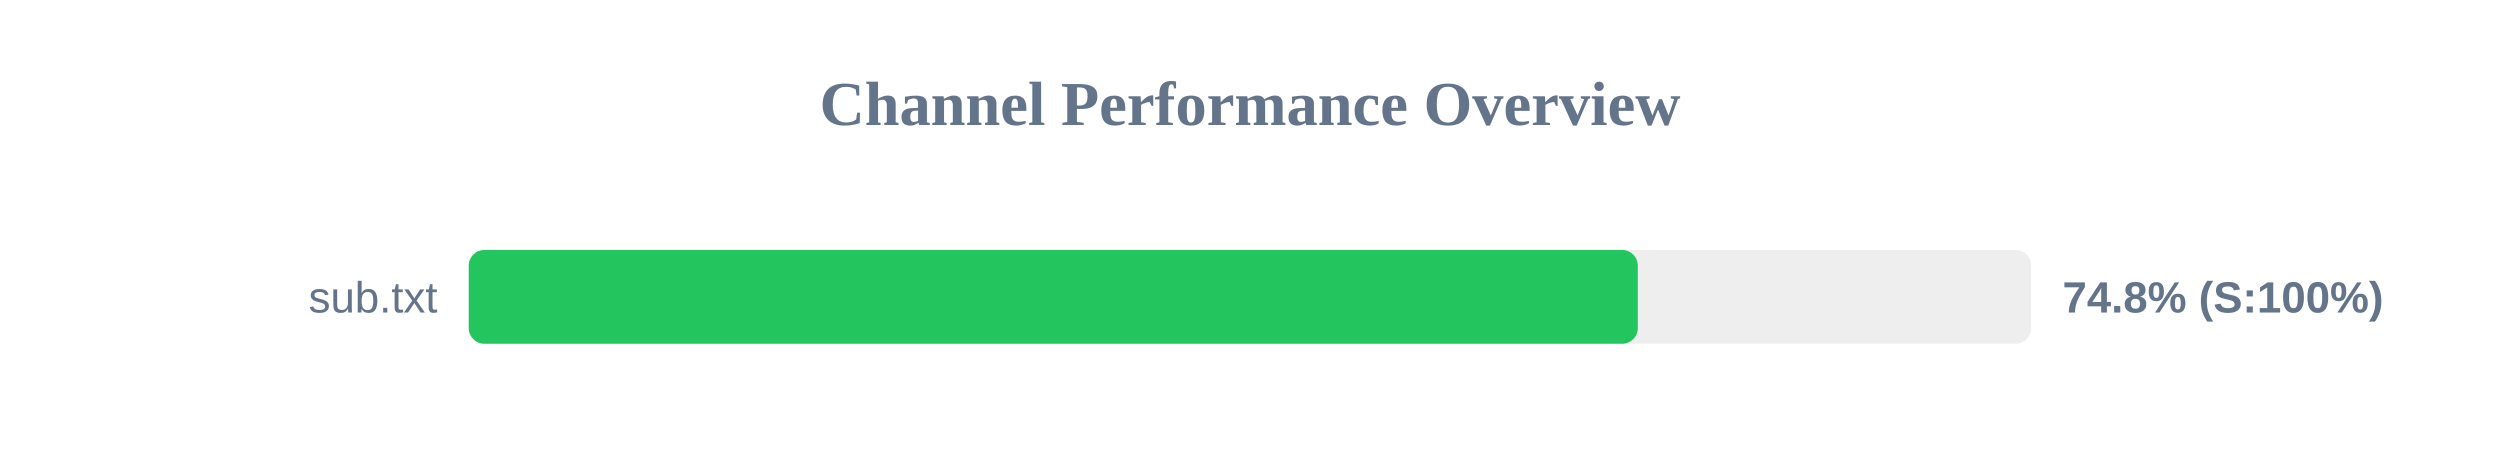
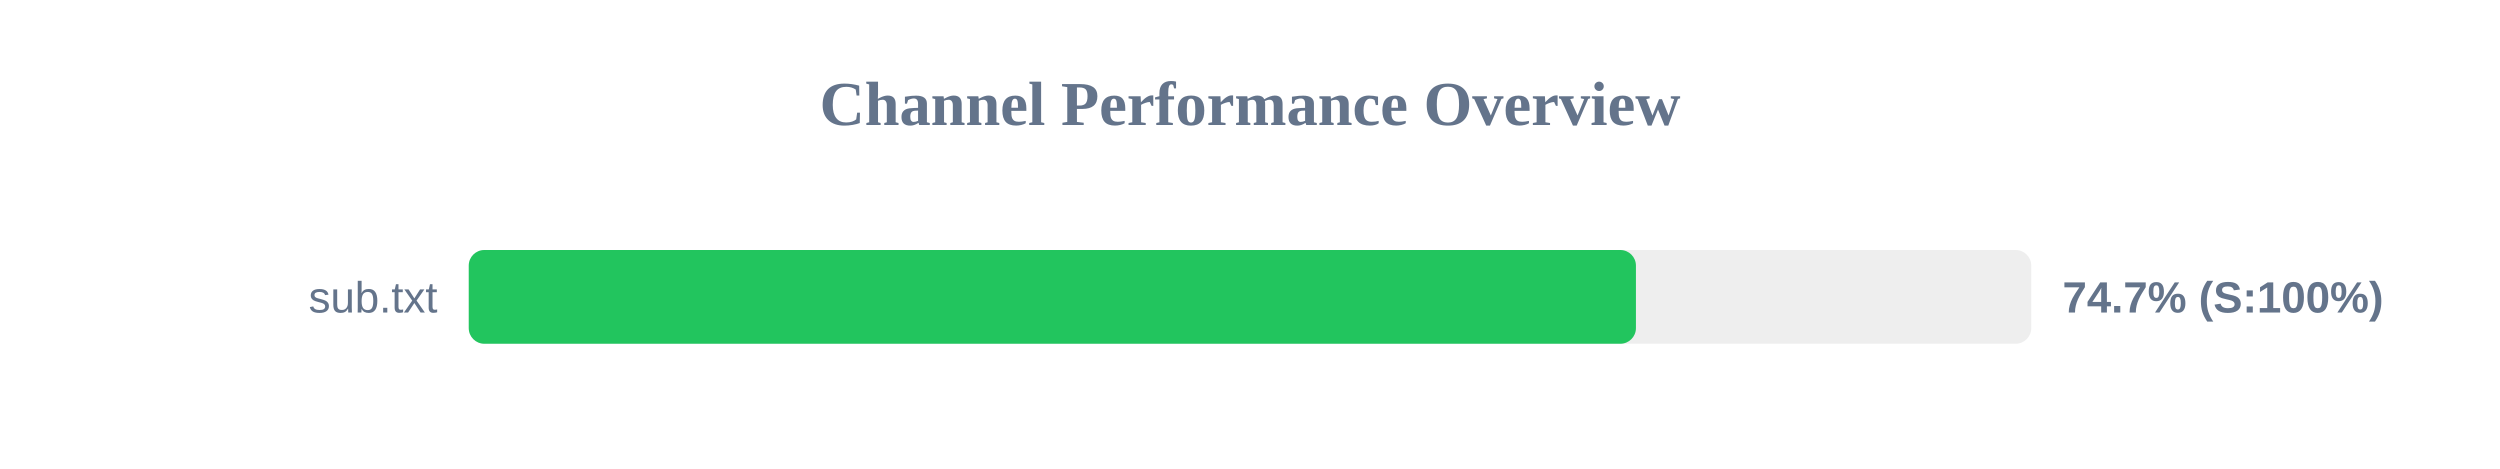
<svg xmlns="http://www.w3.org/2000/svg" width="800" height="150" version="1.1">
  <style>
        .row { font: 14px Arial; fill: #64748b; }
        .score { font: bold 14px Arial; fill: #64748b; }
    </style>
  <text x="400" y="40" text-anchor="middle" font-size="20px" font-weight="bold" fill="#64748b">Channel Performance Overview</text>
  <rect x="150" y="80" width="500" height="30" fill="#eee" rx="5" />
-   <rect x="150" y="80" width="374.1" height="30" fill="#22c55e" rx="5" />
+   <rect x="150" y="80" width="373.5" height="30" fill="#22c55e" rx="5" />
  <text x="140" y="100" text-anchor="end" class="row">sub.txt</text>
-   <text x="660" y="100" text-anchor="start" class="score">74.8% (S:100%)</text>
+   <text x="660" y="100" text-anchor="start" class="score">74.7% (S:100%)</text>
</svg>
